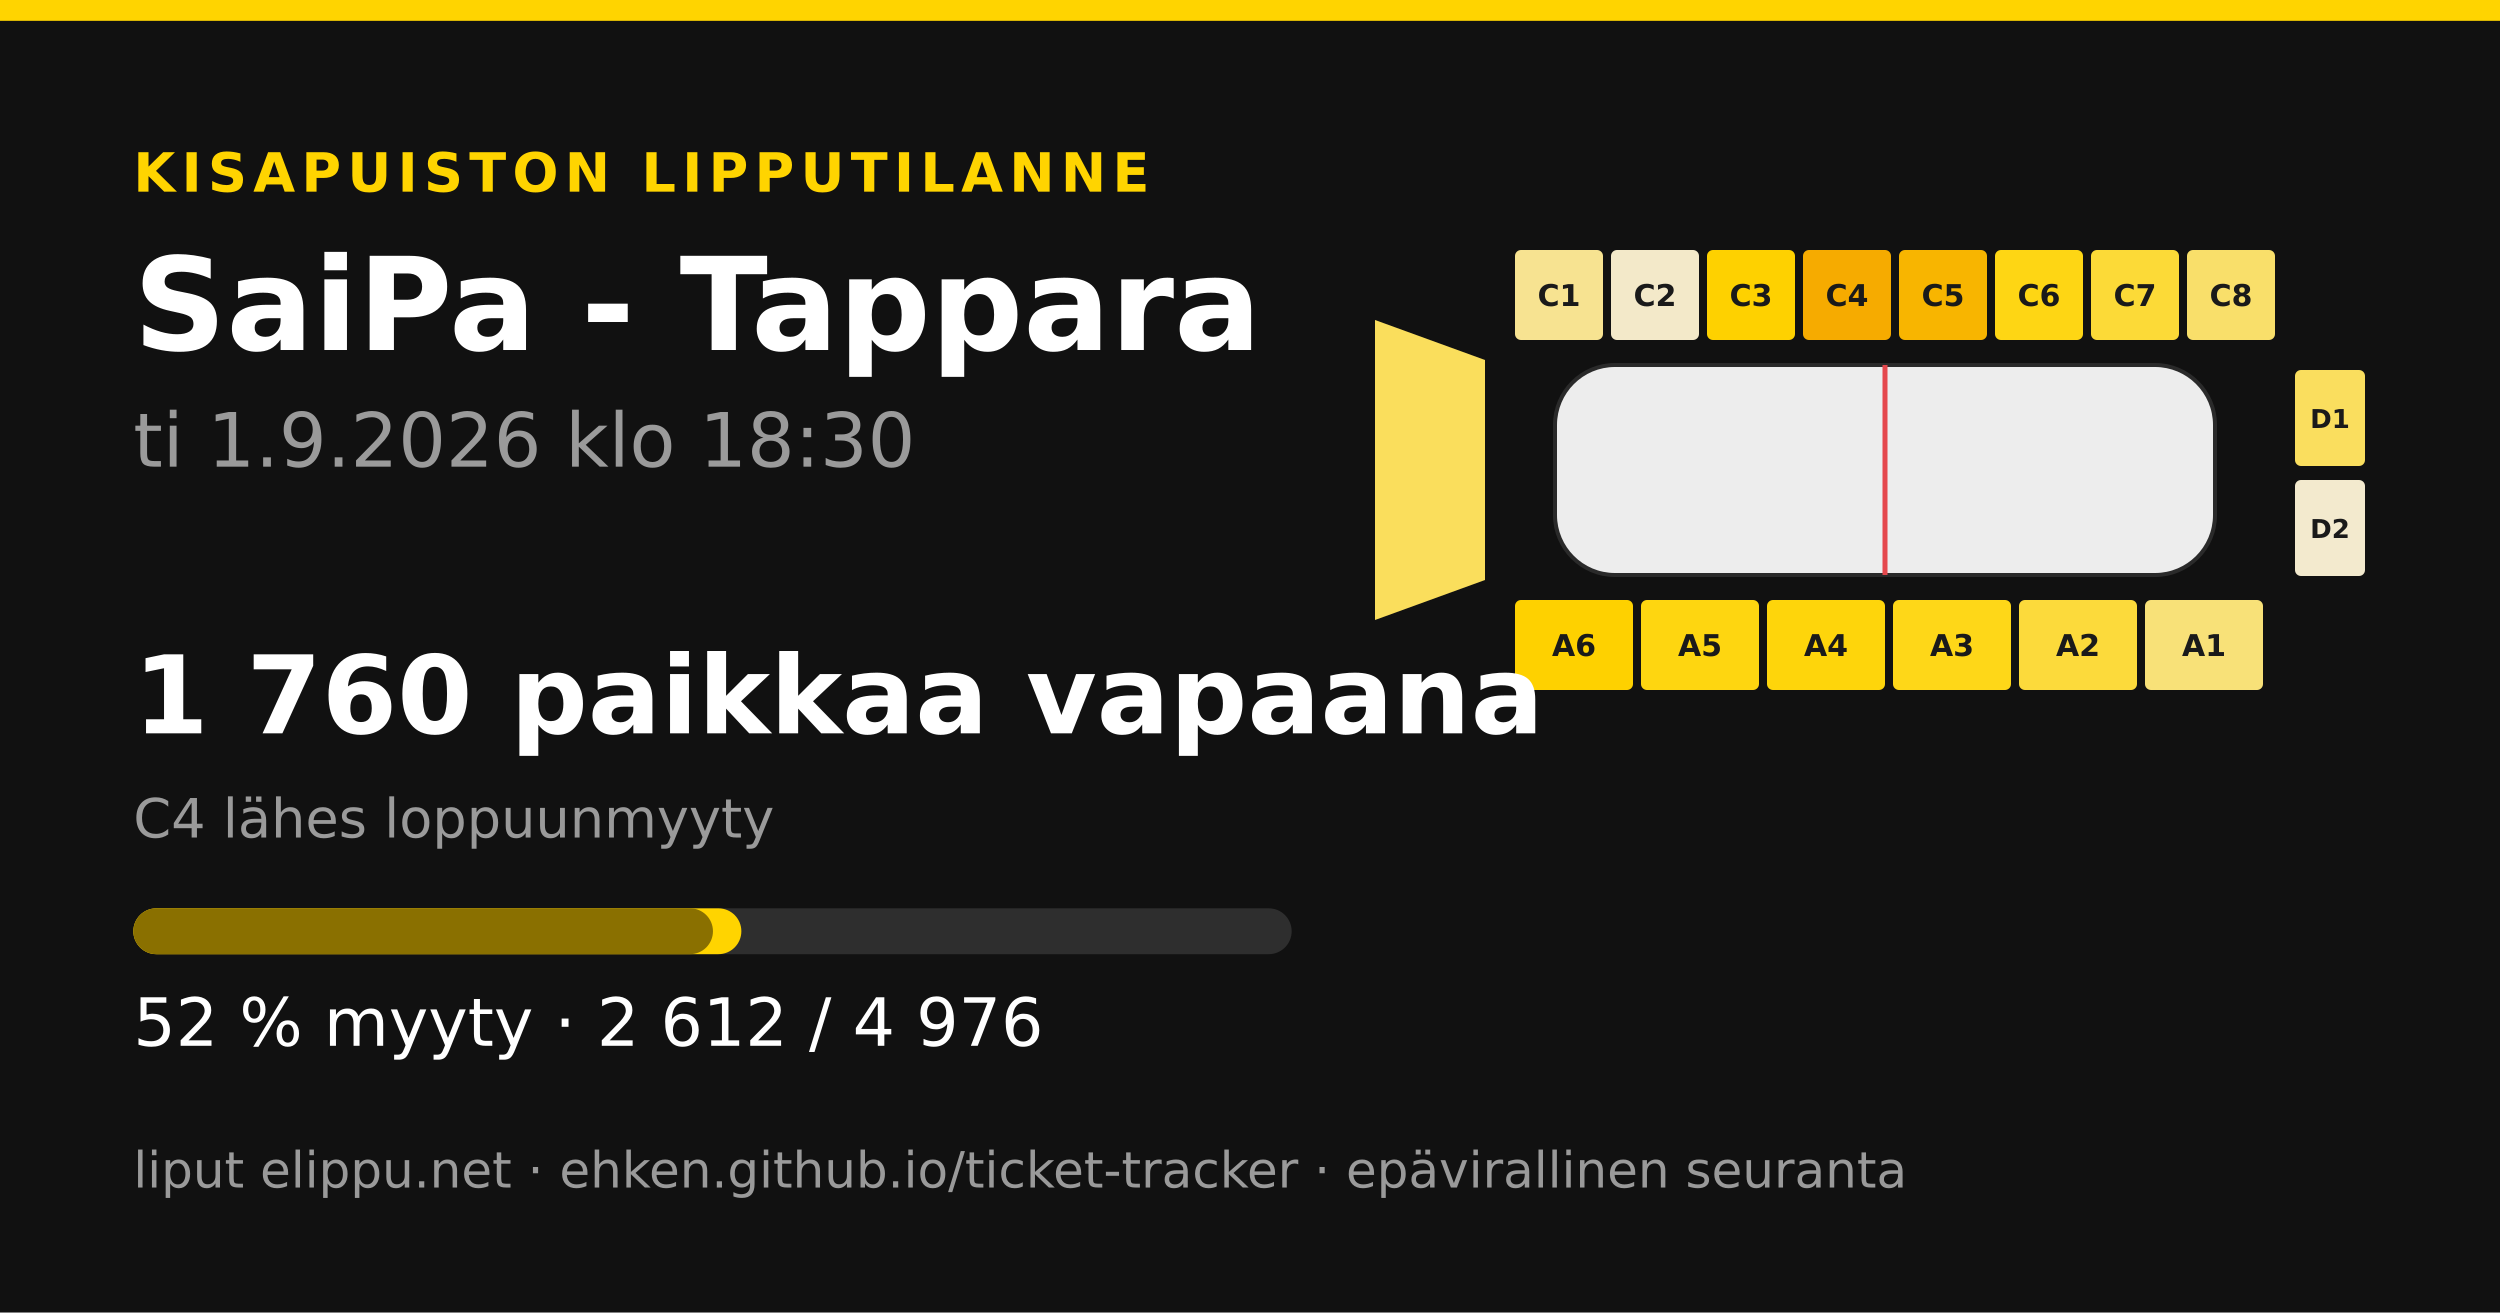
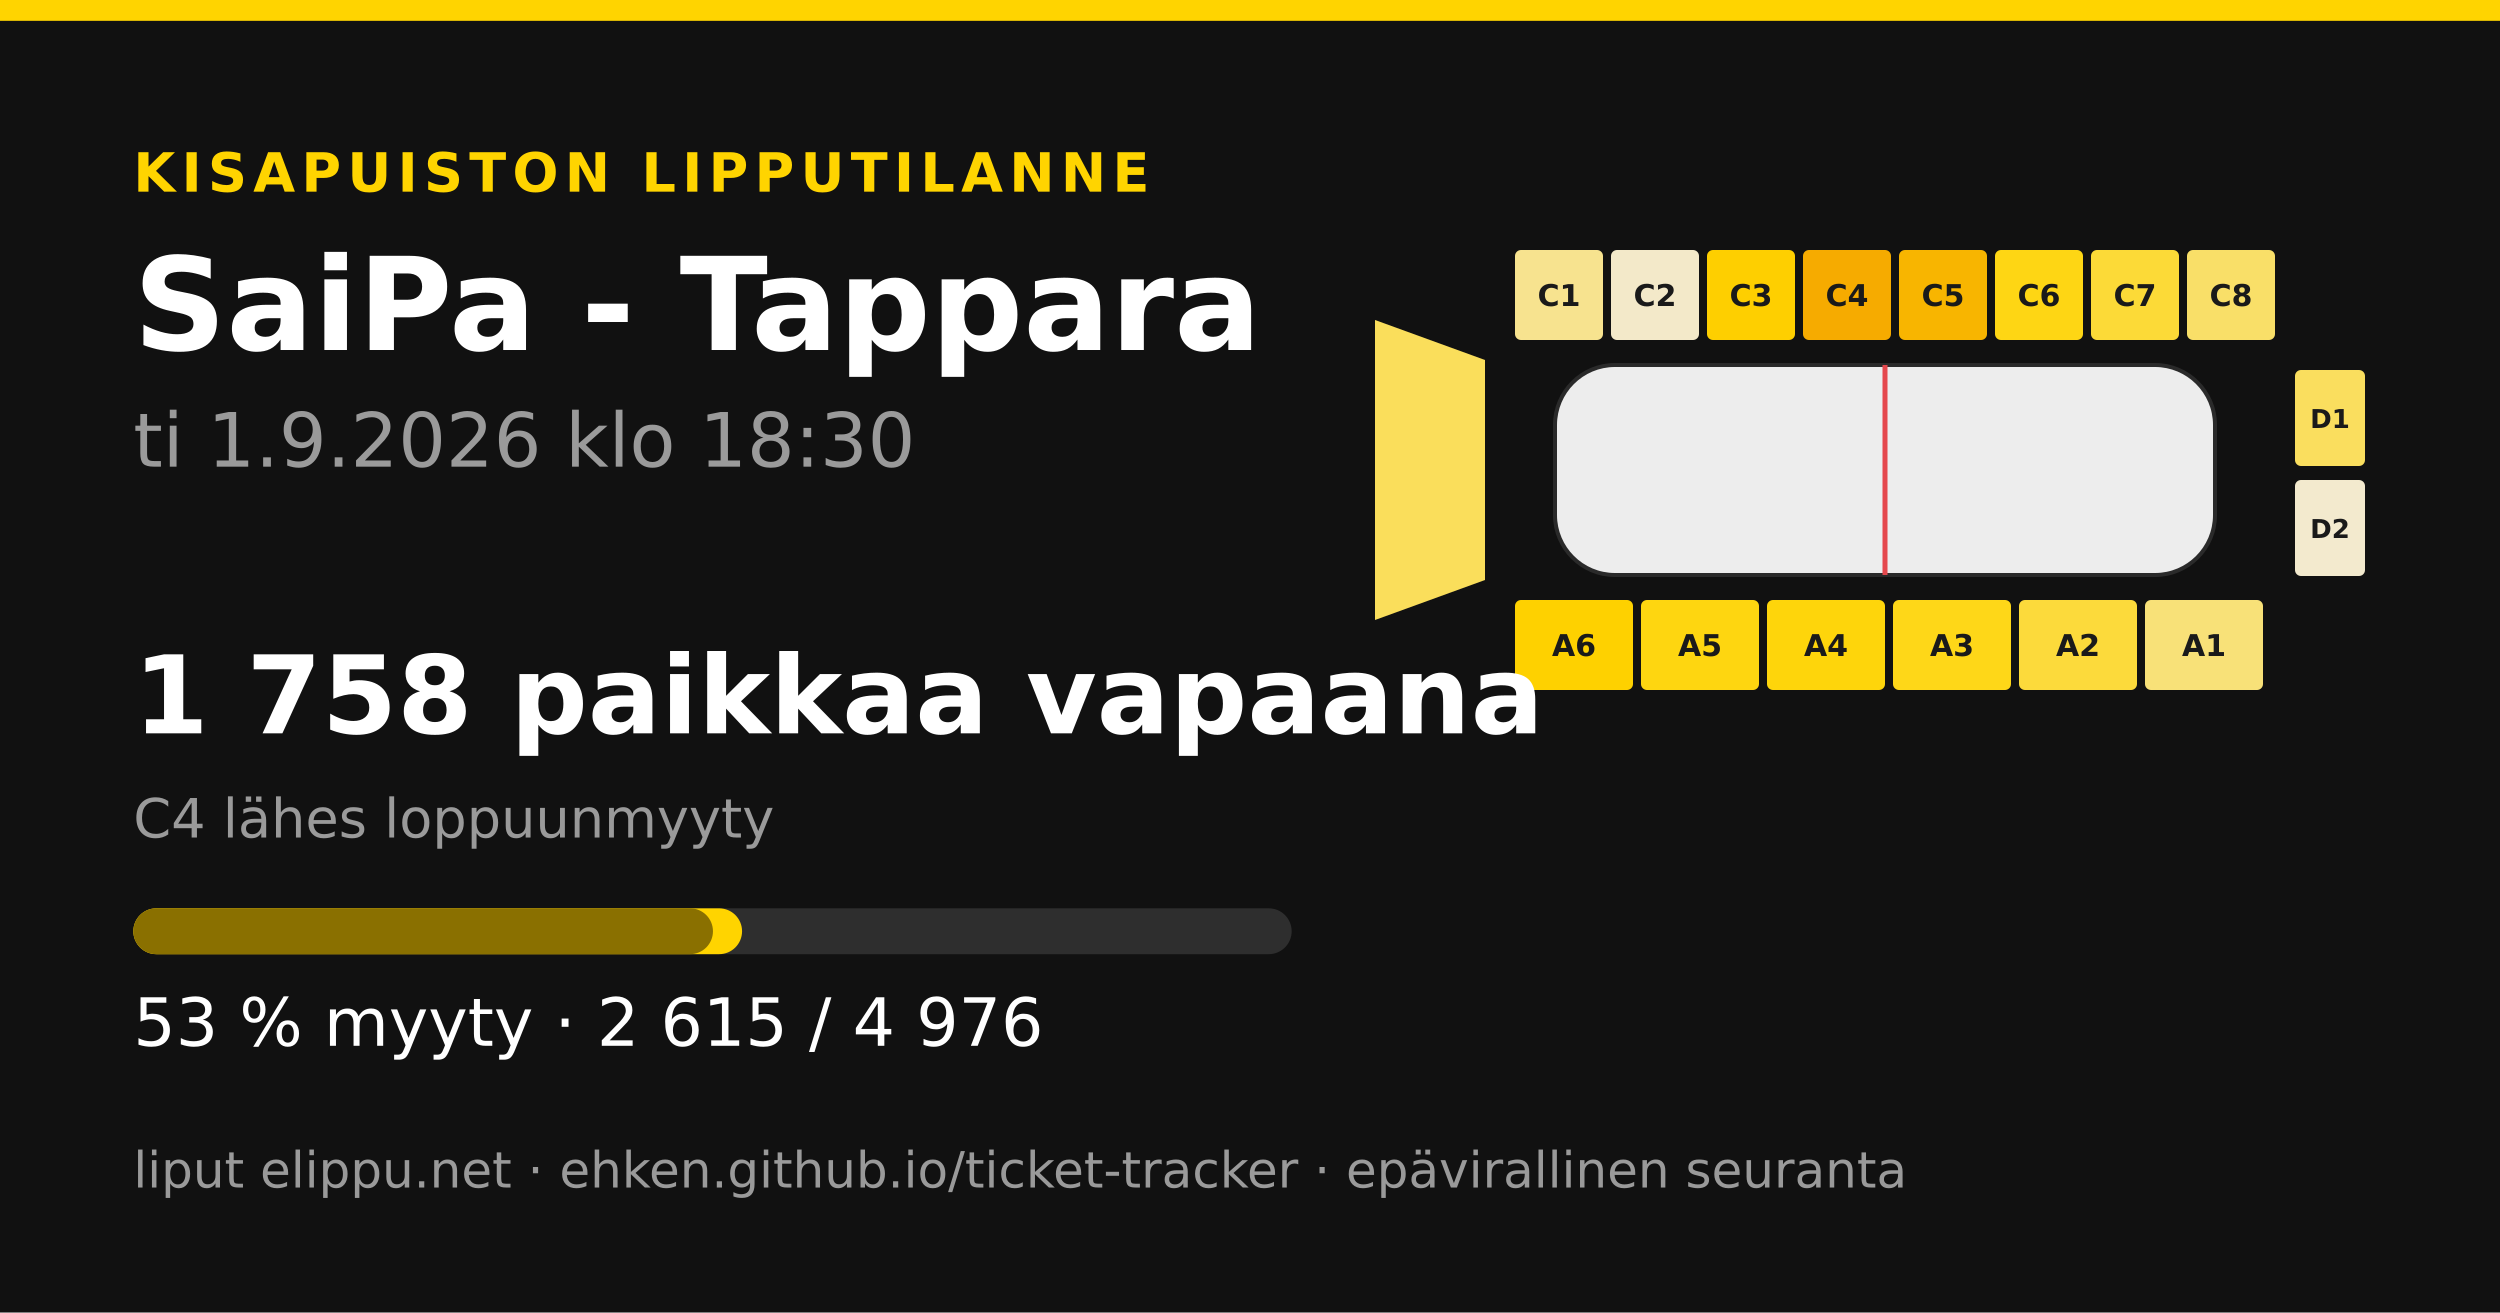
<svg xmlns="http://www.w3.org/2000/svg" width="1200" height="630" viewBox="0 0 1200 630">
  <rect width="1200" height="630" fill="#111111" />
  <rect x="0" y="0" width="1200" height="10" fill="#ffd400" />
  <text x="64" y="92" font-family="&quot;DejaVu Sans&quot;, &quot;Helvetica Neue&quot;, Helvetica, Arial, sans-serif" font-size="26" font-weight="700" fill="#ffd400" text-anchor="start" letter-spacing="3">KISAPUISTON LIPPUTILANNE</text>
  <text x="64" y="168" font-family="&quot;DejaVu Sans&quot;, &quot;Helvetica Neue&quot;, Helvetica, Arial, sans-serif" font-size="62" font-weight="700" fill="#ffffff" text-anchor="start" letter-spacing="0">SaiPa - Tappara</text>
  <text x="64" y="224" font-family="&quot;DejaVu Sans&quot;, &quot;Helvetica Neue&quot;, Helvetica, Arial, sans-serif" font-size="36" font-weight="400" fill="#9a9a9a" text-anchor="start" letter-spacing="0">ti 1.9.2026 klo 18:30</text>
-   <polygon points="660,153.6 712.8,172.8 712.8,278.4 660,297.6" fill="#fade5c" />
-   <rect x="727.2" y="120" width="42.24" height="43.2" rx="2.88" fill="#f7e391" />
+   <polygon points="660,153.6 712.8,172.8 712.8,278.4 660,297.6" fill="#fade5b" />
+   <rect x="727.2" y="120" width="42.24" height="43.2" rx="2.88" fill="#f7e38f" />
  <text x="748.32" y="146.88" font-family="&quot;DejaVu Sans&quot;, &quot;Helvetica Neue&quot;, Helvetica, Arial, sans-serif" font-size="14.4" font-weight="700" fill="#1a1a1a" text-anchor="middle" letter-spacing="0">C1</text>
  <rect x="773.28" y="120" width="42.24" height="43.2" rx="2.88" fill="#f3e9c9" />
  <text x="794.4" y="146.88" font-family="&quot;DejaVu Sans&quot;, &quot;Helvetica Neue&quot;, Helvetica, Arial, sans-serif" font-size="14.4" font-weight="700" fill="#1a1a1a" text-anchor="middle" letter-spacing="0">C2</text>
-   <rect x="819.36" y="120" width="42.24" height="43.2" rx="2.88" fill="#fed100" />
+   <rect x="819.36" y="120" width="42.24" height="43.2" rx="2.88" fill="#fecf00" />
  <text x="840.48" y="146.88" font-family="&quot;DejaVu Sans&quot;, &quot;Helvetica Neue&quot;, Helvetica, Arial, sans-serif" font-size="14.4" font-weight="700" fill="#1a1a1a" text-anchor="middle" letter-spacing="0">C3</text>
  <rect x="865.44" y="120" width="42.24" height="43.2" rx="2.88" fill="#f6ab00" />
  <text x="886.56" y="146.88" font-family="&quot;DejaVu Sans&quot;, &quot;Helvetica Neue&quot;, Helvetica, Arial, sans-serif" font-size="14.4" font-weight="700" fill="#1a1a1a" text-anchor="middle" letter-spacing="0">C4</text>
  <rect x="911.52" y="120" width="42.24" height="43.2" rx="2.88" fill="#f8b500" />
  <text x="932.64" y="146.88" font-family="&quot;DejaVu Sans&quot;, &quot;Helvetica Neue&quot;, Helvetica, Arial, sans-serif" font-size="14.4" font-weight="700" fill="#1a1a1a" text-anchor="middle" letter-spacing="0">C5</text>
  <rect x="957.6" y="120" width="42.24" height="43.2" rx="2.88" fill="#fed614" />
  <text x="978.72" y="146.88" font-family="&quot;DejaVu Sans&quot;, &quot;Helvetica Neue&quot;, Helvetica, Arial, sans-serif" font-size="14.4" font-weight="700" fill="#1a1a1a" text-anchor="middle" letter-spacing="0">C6</text>
  <rect x="1003.68" y="120" width="42.24" height="43.2" rx="2.88" fill="#fcda37" />
  <text x="1024.8" y="146.88" font-family="&quot;DejaVu Sans&quot;, &quot;Helvetica Neue&quot;, Helvetica, Arial, sans-serif" font-size="14.4" font-weight="700" fill="#1a1a1a" text-anchor="middle" letter-spacing="0">C7</text>
-   <rect x="1049.76" y="120" width="42.24" height="43.2" rx="2.88" fill="#f9df6a" />
+   <rect x="1049.76" y="120" width="42.24" height="43.2" rx="2.88" fill="#f9df68" />
  <text x="1070.88" y="146.88" font-family="&quot;DejaVu Sans&quot;, &quot;Helvetica Neue&quot;, Helvetica, Arial, sans-serif" font-size="14.4" font-weight="700" fill="#1a1a1a" text-anchor="middle" letter-spacing="0">C8</text>
  <rect x="727.2" y="288" width="56.64" height="43.2" rx="2.88" fill="#fed100" />
  <text x="755.52" y="314.88" font-family="&quot;DejaVu Sans&quot;, &quot;Helvetica Neue&quot;, Helvetica, Arial, sans-serif" font-size="14.4" font-weight="700" fill="#1a1a1a" text-anchor="middle" letter-spacing="0">A6</text>
  <rect x="787.68" y="288" width="56.64" height="43.2" rx="2.88" fill="#fed610" />
  <text x="816" y="314.88" font-family="&quot;DejaVu Sans&quot;, &quot;Helvetica Neue&quot;, Helvetica, Arial, sans-serif" font-size="14.4" font-weight="700" fill="#1a1a1a" text-anchor="middle" letter-spacing="0">A5</text>
  <rect x="848.16" y="288" width="56.64" height="43.2" rx="2.88" fill="#fed50b" />
  <text x="876.48" y="314.88" font-family="&quot;DejaVu Sans&quot;, &quot;Helvetica Neue&quot;, Helvetica, Arial, sans-serif" font-size="14.4" font-weight="700" fill="#1a1a1a" text-anchor="middle" letter-spacing="0">A4</text>
  <rect x="908.64" y="288" width="56.64" height="43.2" rx="2.88" fill="#fed718" />
  <text x="936.96" y="314.88" font-family="&quot;DejaVu Sans&quot;, &quot;Helvetica Neue&quot;, Helvetica, Arial, sans-serif" font-size="14.4" font-weight="700" fill="#1a1a1a" text-anchor="middle" letter-spacing="0">A3</text>
  <rect x="969.12" y="288" width="56.64" height="43.2" rx="2.88" fill="#fcda3b" />
  <text x="997.44" y="314.88" font-family="&quot;DejaVu Sans&quot;, &quot;Helvetica Neue&quot;, Helvetica, Arial, sans-serif" font-size="14.4" font-weight="700" fill="#1a1a1a" text-anchor="middle" letter-spacing="0">A2</text>
  <rect x="1029.6" y="288" width="56.64" height="43.2" rx="2.88" fill="#f8e178" />
  <text x="1057.92" y="314.88" font-family="&quot;DejaVu Sans&quot;, &quot;Helvetica Neue&quot;, Helvetica, Arial, sans-serif" font-size="14.4" font-weight="700" fill="#1a1a1a" text-anchor="middle" letter-spacing="0">A1</text>
  <rect x="1101.6" y="177.6" width="33.6" height="46.08" rx="2.88" fill="#fade5e" />
  <text x="1118.4" y="205.44" font-family="&quot;DejaVu Sans&quot;, &quot;Helvetica Neue&quot;, Helvetica, Arial, sans-serif" font-size="12.48" font-weight="700" fill="#1a1a1a" text-anchor="middle" letter-spacing="0">D1</text>
  <rect x="1101.6" y="230.4" width="33.6" height="46.08" rx="2.88" fill="#f3eace" />
  <text x="1118.4" y="258.24" font-family="&quot;DejaVu Sans&quot;, &quot;Helvetica Neue&quot;, Helvetica, Arial, sans-serif" font-size="12.48" font-weight="700" fill="#1a1a1a" text-anchor="middle" letter-spacing="0">D2</text>
  <rect x="746.4" y="175.2 " width="316.8" height="100.8" rx="28.8" fill="#ededed" stroke="#2a2a2a" stroke-width="1.92" />
  <line x1="904.8" y1="175.2" x2="904.8" y2="276" stroke="#e5484d" stroke-width="2.4" />
-   <text x="64" y="352" font-family="&quot;DejaVu Sans&quot;, &quot;Helvetica Neue&quot;, Helvetica, Arial, sans-serif" font-size="52" font-weight="700" fill="#ffffff" text-anchor="start" letter-spacing="0">1 760 paikkaa vapaana</text>
+   <text x="64" y="352" font-family="&quot;DejaVu Sans&quot;, &quot;Helvetica Neue&quot;, Helvetica, Arial, sans-serif" font-size="52" font-weight="700" fill="#ffffff" text-anchor="start" letter-spacing="0">1 758 paikkaa vapaana</text>
  <text x="64" y="402" font-family="&quot;DejaVu Sans&quot;, &quot;Helvetica Neue&quot;, Helvetica, Arial, sans-serif" font-size="26" font-weight="400" fill="#9a9a9a" text-anchor="start" letter-spacing="0">C4 lähes loppuunmyyty</text>
  <rect x="64" y="436" width="556" height="22" rx="11" fill="#2e2e2e" />
-   <rect x="64" y="436" width="291.855" height="22" rx="11" fill="#ffd400" />
+   <rect x="64" y="436" width="292.191" height="22" rx="11" fill="#ffd400" />
  <rect x="64" y="436" width="278.223" height="22" rx="11" fill="#8a7000" />
-   <text x="64" y="502" font-family="&quot;DejaVu Sans&quot;, &quot;Helvetica Neue&quot;, Helvetica, Arial, sans-serif" font-size="32" font-weight="400" fill="#ffffff" text-anchor="start" letter-spacing="0">52 % myyty · 2 612 / 4 976</text>
+   <text x="64" y="502" font-family="&quot;DejaVu Sans&quot;, &quot;Helvetica Neue&quot;, Helvetica, Arial, sans-serif" font-size="32" font-weight="400" fill="#ffffff" text-anchor="start" letter-spacing="0">53 % myyty · 2 615 / 4 976</text>
  <text x="64" y="570" font-family="&quot;DejaVu Sans&quot;, &quot;Helvetica Neue&quot;, Helvetica, Arial, sans-serif" font-size="24" font-weight="400" fill="#9a9a9a" text-anchor="start" letter-spacing="0">liput elippu.net · ehken.github.io/ticket-tracker · epävirallinen seuranta</text>
</svg>
